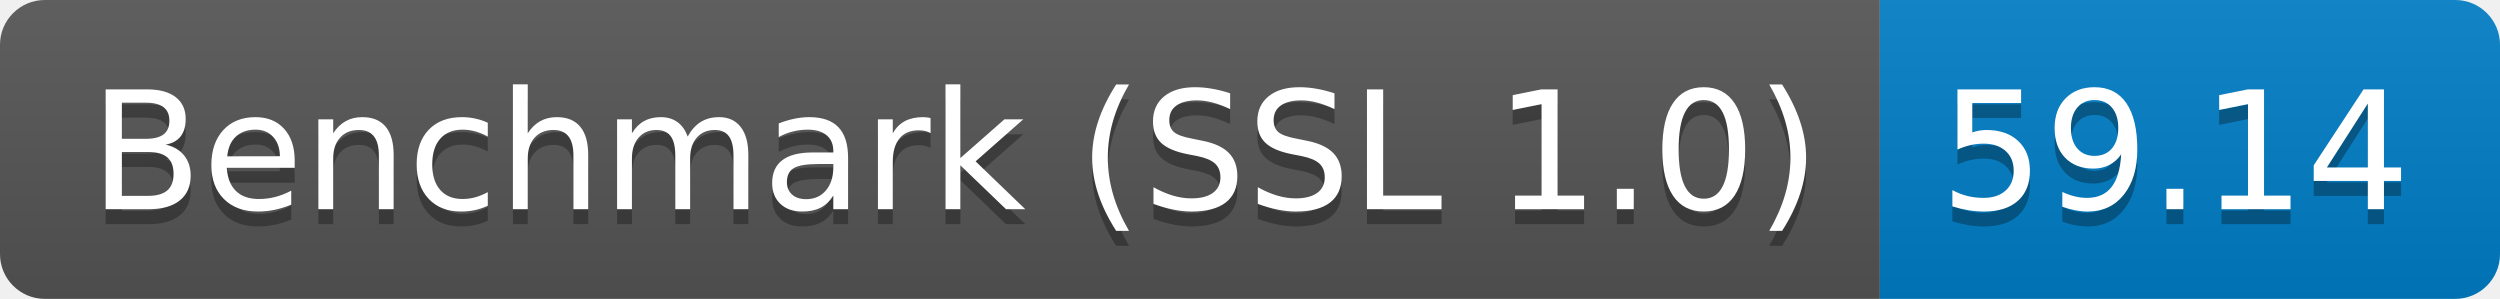
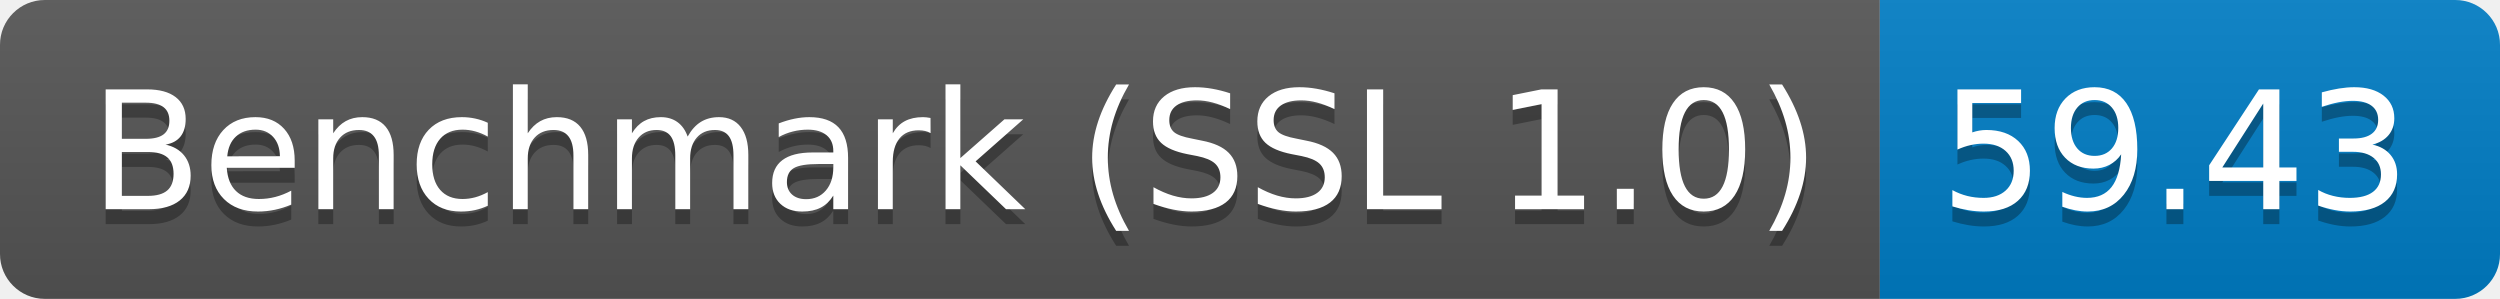
<svg xmlns="http://www.w3.org/2000/svg" height="20" width="167.3">
  <linearGradient id="smooth" x2="0" y2="100%">
    <stop offset="0" stop-color="#bbb" stop-opacity=".1" />
    <stop offset="1" stop-opacity=".1" />
  </linearGradient>
  <clipPath id="round">
    <rect fill="#fff" height="20" rx="3" width="167.3" />
  </clipPath>
  <g clip-path="url(#round)">
    <rect fill="#555" height="20" width="125.8" />
    <rect fill="#007ec6" height="20" width="41.5" x="125.8" />
    <rect fill="url(#smooth)" height="20" width="167.3" />
  </g>
  <g fill="#fff" font-family="DejaVu Sans,Verdana,Geneva,sans-serif" font-size="110" text-anchor="middle">
    <text fill="#010101" fill-opacity=".3" lengthAdjust="spacing" textLength="1158.0" transform="scale(0.1)" x="639.0" y="150">Benchmark (SSL 1.0)</text>
    <text lengthAdjust="spacing" textLength="1158.0" transform="scale(0.1)" x="639.0" y="140">Benchmark (SSL 1.0)</text>
-     <text fill="#010101" fill-opacity=".3" lengthAdjust="spacing" textLength="315.0" transform="scale(0.1)" x="1455.5" y="150">59.14</text>
-     <text lengthAdjust="spacing" textLength="315.0" transform="scale(0.1)" x="1455.5" y="140">59.14</text>
+     <text fill="#010101" fill-opacity=".3" lengthAdjust="spacing" textLength="315.0" transform="scale(0.1)" x="1455.5" y="150">59.43</text>
+     <text lengthAdjust="spacing" textLength="315.0" transform="scale(0.1)" x="1455.5" y="140">59.43</text>
  </g>
</svg>
